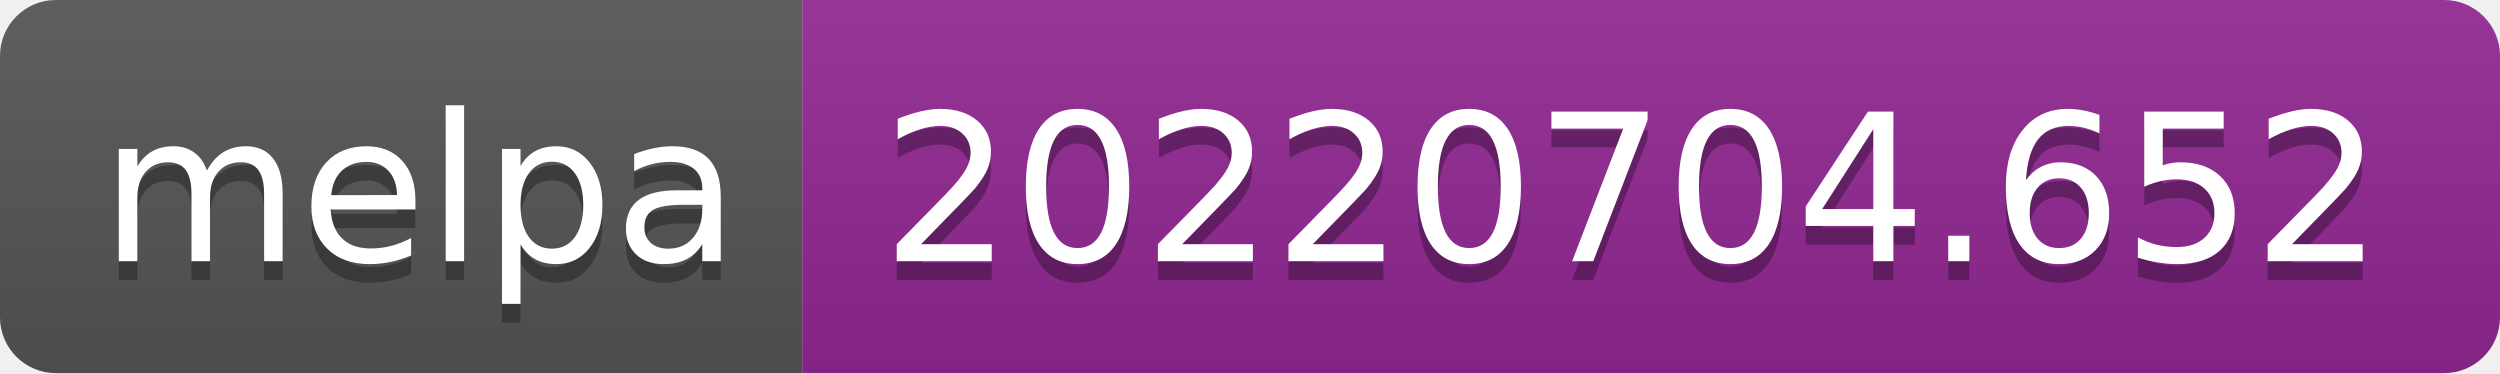
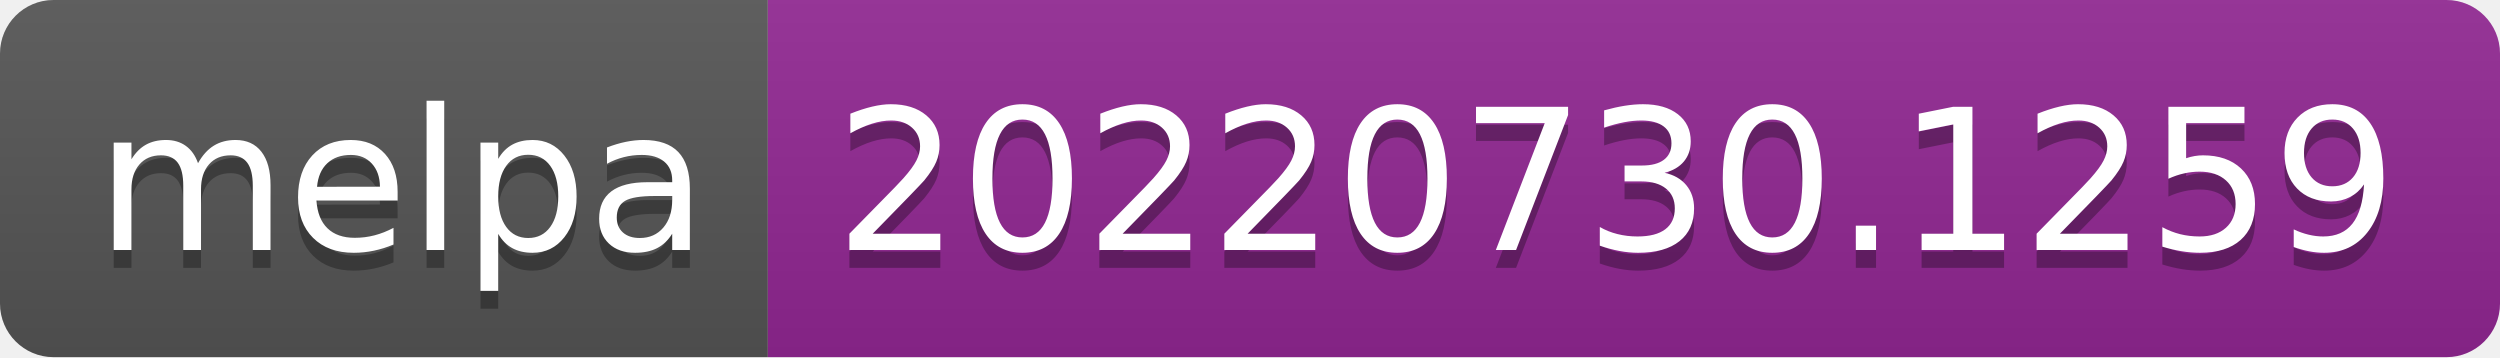
- <svg xmlns="http://www.w3.org/2000/svg" width="134" height="20" role="img" aria-label="melpa: 20220704.652">
+ <svg xmlns="http://www.w3.org/2000/svg" width="140" height="20" role="img" aria-label="melpa: 20220730.1259">
  <linearGradient id="s" x2="0" y2="100%">
    <stop offset="0" stop-color="#bbb" stop-opacity=".1" />
    <stop offset="1" stop-opacity=".1" />
  </linearGradient>
  <clipPath id="r">
-     <rect width="134" height="20" rx="3" fill="#fff" />
+     <rect width="140" height="20" rx="3" fill="#fff" />
  </clipPath>
  <g clip-path="url(#r)">
    <rect width="43" height="20" fill="#555" />
-     <rect x="43" width="91" height="20" fill="#922793" />
-     <rect width="134" height="20" fill="url(#s)" />
+     <rect x="43" width="97" height="20" fill="#922793" />
+     <rect width="140" height="20" fill="url(#s)" />
  </g>
  <g fill="#fff" text-anchor="middle" font-family="Verdana,Geneva,DejaVu Sans,sans-serif" text-rendering="geometricPrecision" font-size="110">
    <text aria-hidden="true" x="225" y="150" fill="#010101" fill-opacity=".3" transform="scale(.1)" textLength="330">melpa</text>
    <text x="225" y="140" transform="scale(.1)" fill="#fff" textLength="330">melpa</text>
-     <text aria-hidden="true" x="875" y="150" fill="#010101" fill-opacity=".3" transform="scale(.1)" textLength="810">20220704.652</text>
-     <text x="875" y="140" transform="scale(.1)" fill="#fff" textLength="810">20220704.652</text>
+     <text aria-hidden="true" x="905" y="150" fill="#010101" fill-opacity=".3" transform="scale(.1)" textLength="870">20220730.1259</text>
+     <text x="905" y="140" transform="scale(.1)" fill="#fff" textLength="870">20220730.1259</text>
  </g>
</svg>
